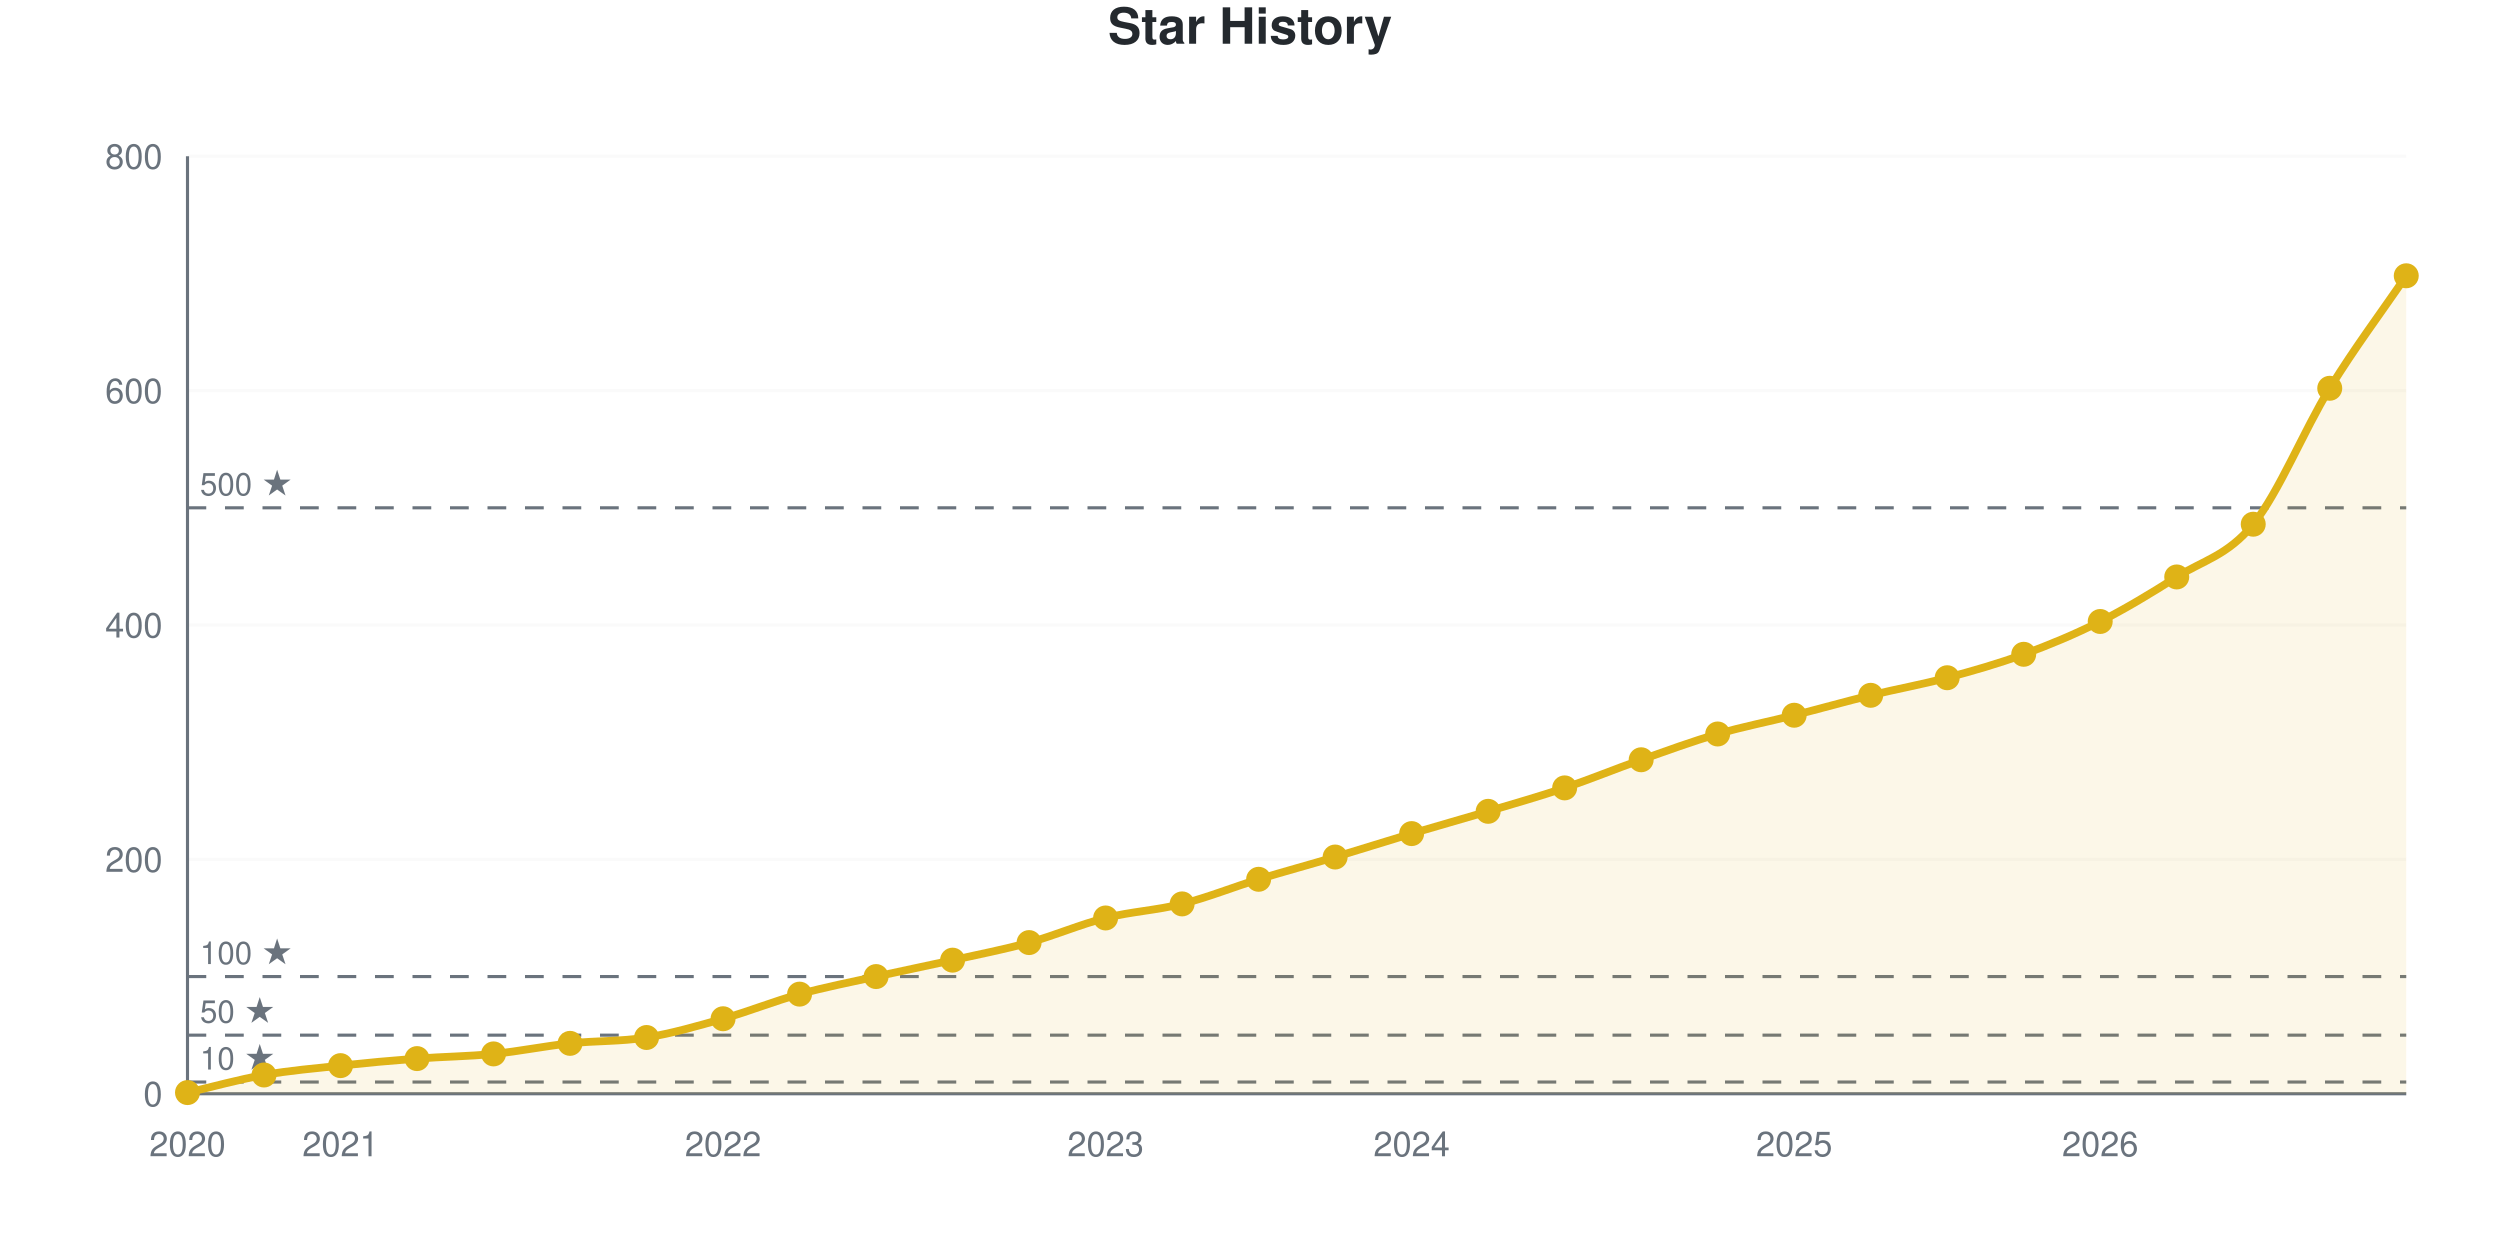
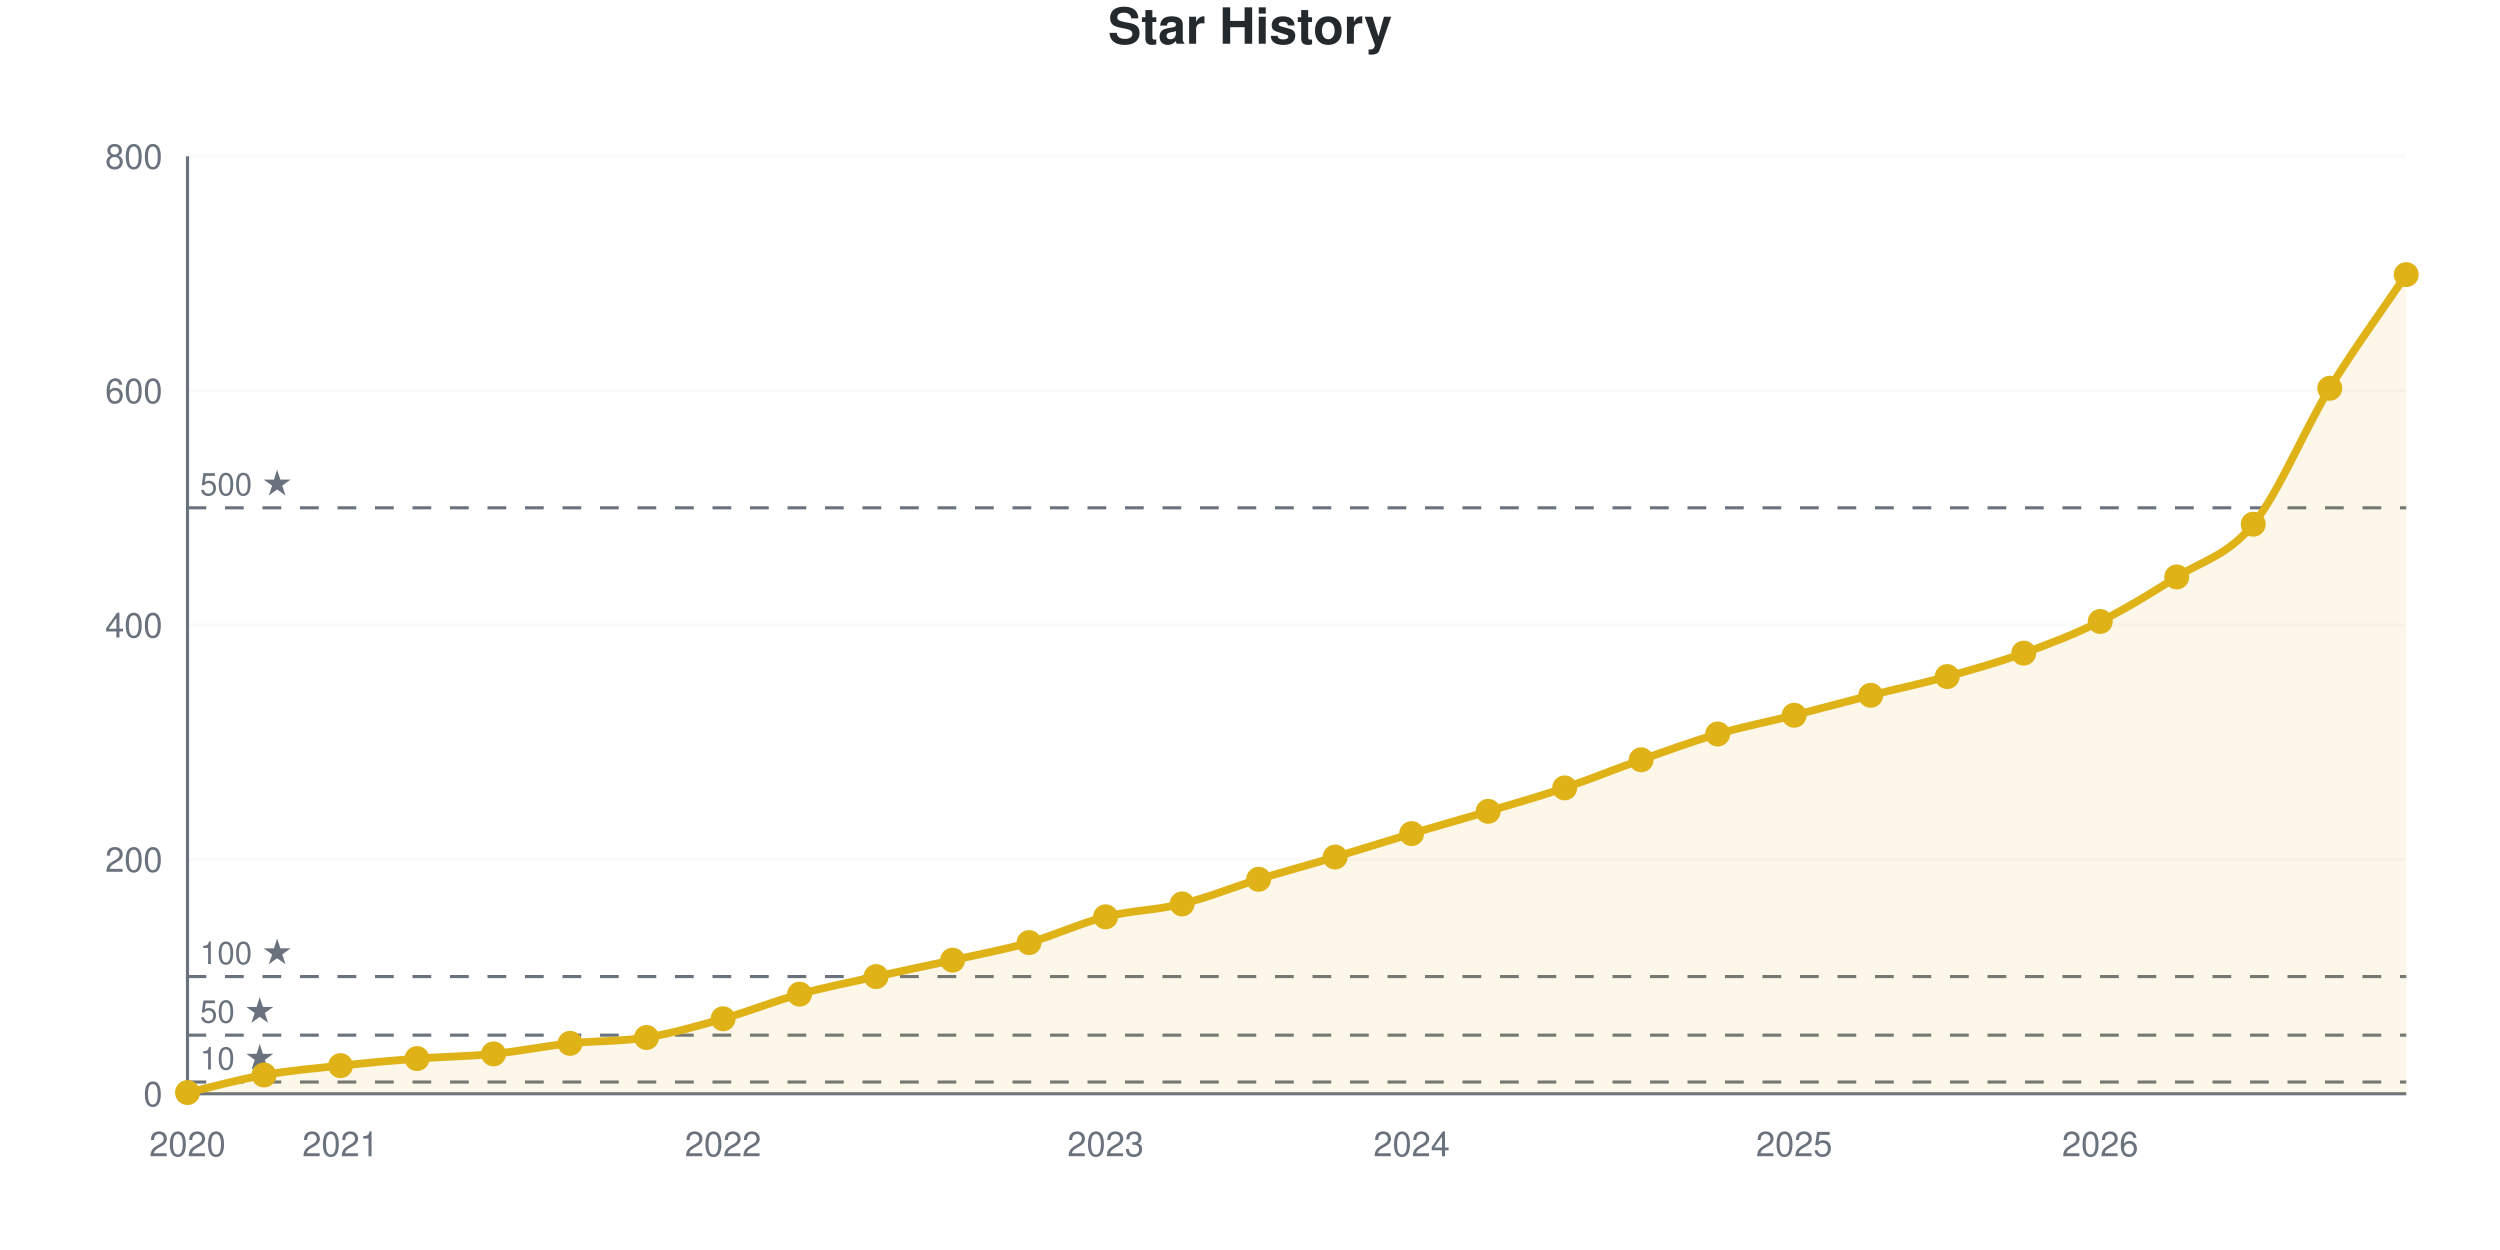
<svg xmlns="http://www.w3.org/2000/svg" viewBox="0 0 800 400" width="800" height="400" role="img">
  <style>
    @media (prefers-reduced-motion: no-preference) {
      @keyframes drawLine {
        to { stroke-dashoffset: 0; }
      }
      @keyframes fadeInPoint {
        0% { opacity: 0; }
        100% { opacity: 1; }
      }
      .data-line-0 {
-         stroke-dasharray: 1177;
-         stroke-dashoffset: 1177;
+         stroke-dasharray: 1178;
+         stroke-dashoffset: 1178;
        animation: drawLine 2s ease-out forwards;
      }
      .data-point {
        opacity: 0;
        animation: fadeInPoint 0.5s ease-out forwards;
      }
    }
    .chart-bg { fill: #fff; }
    .chart-text { fill: #24292e; }
    .chart-muted { fill: #6a737d; }
    .chart-grid { stroke: #eee; }
    .chart-axis { stroke: #6a737d; }
    @media (prefers-color-scheme: dark) {
      .chart-bg { fill: #0d1117; }
      .chart-text { fill: #e6edf3; }
      .chart-muted { fill: #8b949e; }
      .chart-grid { stroke: #21262d; }
      .chart-axis { stroke: #8b949e; }
    }
  </style>
  <rect width="800" height="400" class="chart-bg" />
  <text x="400" y="14" text-anchor="middle" class="chart-text" font-size="16" font-weight="bold" font-family="-apple-system, BlinkMacSystemFont, 'Segoe UI', Helvetica, Arial, sans-serif">Star History</text>
  <g class="grid">
    <line x1="60" y1="350" x2="770" y2="350" class="chart-grid" stroke-opacity="0.3" />
    <text x="52" y="354" text-anchor="end" class="chart-muted" font-size="11" font-family="-apple-system, BlinkMacSystemFont, 'Segoe UI', Helvetica, Arial, sans-serif">0</text>
    <line x1="60" y1="275" x2="770" y2="275" class="chart-grid" stroke-opacity="0.3" />
    <text x="52" y="279" text-anchor="end" class="chart-muted" font-size="11" font-family="-apple-system, BlinkMacSystemFont, 'Segoe UI', Helvetica, Arial, sans-serif">200</text>
    <line x1="60" y1="200" x2="770" y2="200" class="chart-grid" stroke-opacity="0.3" />
    <text x="52" y="204" text-anchor="end" class="chart-muted" font-size="11" font-family="-apple-system, BlinkMacSystemFont, 'Segoe UI', Helvetica, Arial, sans-serif">400</text>
    <line x1="60" y1="125" x2="770" y2="125" class="chart-grid" stroke-opacity="0.3" />
    <text x="52" y="129" text-anchor="end" class="chart-muted" font-size="11" font-family="-apple-system, BlinkMacSystemFont, 'Segoe UI', Helvetica, Arial, sans-serif">600</text>
    <line x1="60" y1="50" x2="770" y2="50" class="chart-grid" stroke-opacity="0.3" />
    <text x="52" y="54" text-anchor="end" class="chart-muted" font-size="11" font-family="-apple-system, BlinkMacSystemFont, 'Segoe UI', Helvetica, Arial, sans-serif">800</text>
  </g>
  <g class="milestones">
    <line x1="60" y1="346.25" x2="770" y2="346.25" class="chart-axis" stroke-width="1" stroke-dasharray="6,6" />
    <text x="64" y="342.25" class="chart-muted" font-size="10" font-family="-apple-system, BlinkMacSystemFont, 'Segoe UI', Helvetica, Arial, sans-serif">10 ★</text>
    <line x1="60" y1="331.25" x2="770" y2="331.25" class="chart-axis" stroke-width="1" stroke-dasharray="6,6" />
    <text x="64" y="327.25" class="chart-muted" font-size="10" font-family="-apple-system, BlinkMacSystemFont, 'Segoe UI', Helvetica, Arial, sans-serif">50 ★</text>
    <line x1="60" y1="312.5" x2="770" y2="312.5" class="chart-axis" stroke-width="1" stroke-dasharray="6,6" />
    <text x="64" y="308.5" class="chart-muted" font-size="10" font-family="-apple-system, BlinkMacSystemFont, 'Segoe UI', Helvetica, Arial, sans-serif">100 ★</text>
    <line x1="60" y1="162.5" x2="770" y2="162.5" class="chart-axis" stroke-width="1" stroke-dasharray="6,6" />
    <text x="64" y="158.5" class="chart-muted" font-size="10" font-family="-apple-system, BlinkMacSystemFont, 'Segoe UI', Helvetica, Arial, sans-serif">500 ★</text>
  </g>
  <g class="x-axis">
    <text x="60" y="370" text-anchor="middle" class="chart-muted" font-size="11" font-family="-apple-system, BlinkMacSystemFont, 'Segoe UI', Helvetica, Arial, sans-serif">2020</text>
    <text x="108.966" y="370" text-anchor="middle" class="chart-muted" font-size="11" font-family="-apple-system, BlinkMacSystemFont, 'Segoe UI', Helvetica, Arial, sans-serif">2021</text>
    <text x="231.379" y="370" text-anchor="middle" class="chart-muted" font-size="11" font-family="-apple-system, BlinkMacSystemFont, 'Segoe UI', Helvetica, Arial, sans-serif">2022</text>
    <text x="353.793" y="370" text-anchor="middle" class="chart-muted" font-size="11" font-family="-apple-system, BlinkMacSystemFont, 'Segoe UI', Helvetica, Arial, sans-serif">2023</text>
    <text x="451.724" y="370" text-anchor="middle" class="chart-muted" font-size="11" font-family="-apple-system, BlinkMacSystemFont, 'Segoe UI', Helvetica, Arial, sans-serif">2024</text>
    <text x="574.138" y="370" text-anchor="middle" class="chart-muted" font-size="11" font-family="-apple-system, BlinkMacSystemFont, 'Segoe UI', Helvetica, Arial, sans-serif">2025</text>
    <text x="672.069" y="370" text-anchor="middle" class="chart-muted" font-size="11" font-family="-apple-system, BlinkMacSystemFont, 'Segoe UI', Helvetica, Arial, sans-serif">2026</text>
  </g>
  <line x1="60" y1="50" x2="60" y2="350" class="chart-axis" stroke-width="1" />
  <line x1="60" y1="350" x2="770" y2="350" class="chart-axis" stroke-width="1" />
-   <path d="M60,350 L60,349.625 C68.161,347.75 76.322,345.438 84.483,344 C92.644,342.562 100.805,341.875 108.966,341 C117.126,340.125 125.287,339.375 133.448,338.75 C141.609,338.125 149.77,338.062 157.931,337.25 C166.092,336.438 174.253,334.75 182.414,333.875 C190.575,333 198.736,333.312 206.897,332 C215.057,330.688 223.218,328.312 231.379,326 C239.54,323.688 247.701,320.375 255.862,318.125 C264.023,315.875 272.184,314.312 280.345,312.5 C288.506,310.688 296.667,309.062 304.828,307.25 C312.989,305.438 321.149,303.875 329.31,301.625 C337.471,299.375 345.632,295.812 353.793,293.75 C361.954,291.688 370.115,291.312 378.276,289.25 C386.437,287.188 394.598,283.875 402.759,281.375 C410.92,278.875 419.08,276.688 427.241,274.25 C435.402,271.812 443.563,269.188 451.724,266.75 C459.885,264.312 468.046,262.062 476.207,259.625 C484.368,257.188 492.529,254.875 500.69,252.125 C508.851,249.375 517.011,246 525.172,243.125 C533.333,240.25 541.494,237.25 549.655,234.875 C557.816,232.5 565.977,230.938 574.138,228.875 C582.299,226.812 590.46,224.5 598.621,222.5 C606.782,220.5 614.943,219.062 623.103,216.875 C631.264,214.688 639.425,212.375 647.586,209.375 C655.747,206.375 663.908,203 672.069,198.875 C680.23,194.75 688.391,189.812 696.552,184.625 C704.713,179.438 712.874,177.812 721.034,167.75 C729.195,157.688 737.356,137.5 745.517,124.25 C753.678,111 761.839,100.25 770,88.25 L770,350 L60,350 Z" fill="#dfb317" fill-opacity="0.1" />
-   <path d="M60,350 L60,349.625 C68.161,347.75 76.322,345.438 84.483,344 C92.644,342.562 100.805,341.875 108.966,341 C117.126,340.125 125.287,339.375 133.448,338.75 C141.609,338.125 149.77,338.062 157.931,337.25 C166.092,336.438 174.253,334.75 182.414,333.875 C190.575,333 198.736,333.312 206.897,332 C215.057,330.688 223.218,328.312 231.379,326 C239.54,323.688 247.701,320.375 255.862,318.125 C264.023,315.875 272.184,314.312 280.345,312.5 C288.506,310.688 296.667,309.062 304.828,307.25 C312.989,305.438 321.149,303.875 329.31,301.625 C337.471,299.375 345.632,295.812 353.793,293.75 C361.954,291.688 370.115,291.312 378.276,289.25 C386.437,287.188 394.598,283.875 402.759,281.375 C410.92,278.875 419.08,276.688 427.241,274.25 C435.402,271.812 443.563,269.188 451.724,266.75 C459.885,264.312 468.046,262.062 476.207,259.625 C484.368,257.188 492.529,254.875 500.69,252.125 C508.851,249.375 517.011,246 525.172,243.125 C533.333,240.25 541.494,237.25 549.655,234.875 C557.816,232.5 565.977,230.938 574.138,228.875 C582.299,226.812 590.46,224.5 598.621,222.5 C606.782,220.5 614.943,219.062 623.103,216.875 C631.264,214.688 639.425,212.375 647.586,209.375 C655.747,206.375 663.908,203 672.069,198.875 C680.23,194.75 688.391,189.812 696.552,184.625 C704.713,179.438 712.874,177.812 721.034,167.75 C729.195,157.688 737.356,137.5 745.517,124.25 C753.678,111 761.839,100.25 770,88.25" fill="none" stroke="#dfb317" stroke-width="2.5" class="data-line-0" />
+   <path d="M60,350 L60,349.625 C68.161,347.75 76.322,345.438 84.483,344 C92.644,342.562 100.805,341.875 108.966,341 C117.126,340.125 125.287,339.375 133.448,338.75 C141.609,338.125 149.77,338.062 157.931,337.25 C166.092,336.438 174.253,334.75 182.414,333.875 C190.575,333 198.736,333.312 206.897,332 C215.057,330.688 223.218,328.312 231.379,326 C239.54,323.688 247.701,320.375 255.862,318.125 C264.023,315.875 272.184,314.312 280.345,312.5 C288.506,310.688 296.667,309.062 304.828,307.25 C312.989,305.438 321.149,303.938 329.31,301.625 C337.471,299.312 345.632,295.438 353.793,293.375 C361.954,291.312 370.115,291.25 378.276,289.25 C386.437,287.25 394.598,283.875 402.759,281.375 C410.92,278.875 419.08,276.688 427.241,274.25 C435.402,271.812 443.563,269.188 451.724,266.75 C459.885,264.312 468.046,262.062 476.207,259.625 C484.368,257.188 492.529,254.875 500.69,252.125 C508.851,249.375 517.011,246 525.172,243.125 C533.333,240.25 541.494,237.25 549.655,234.875 C557.816,232.5 565.977,230.938 574.138,228.875 C582.299,226.812 590.46,224.562 598.621,222.5 C606.782,220.438 614.943,218.75 623.103,216.5 C631.264,214.25 639.425,211.938 647.586,209 C655.747,206.062 663.908,202.938 672.069,198.875 C680.23,194.812 688.391,189.812 696.552,184.625 C704.713,179.438 712.874,177.812 721.034,167.75 C729.195,157.688 737.356,137.563 745.517,124.25 C753.678,110.938 761.839,100 770,87.875 L770,350 L60,350 Z" fill="#dfb317" fill-opacity="0.1" />
+   <path d="M60,350 L60,349.625 C68.161,347.75 76.322,345.438 84.483,344 C92.644,342.562 100.805,341.875 108.966,341 C117.126,340.125 125.287,339.375 133.448,338.75 C141.609,338.125 149.77,338.062 157.931,337.25 C166.092,336.438 174.253,334.75 182.414,333.875 C190.575,333 198.736,333.312 206.897,332 C215.057,330.688 223.218,328.312 231.379,326 C239.54,323.688 247.701,320.375 255.862,318.125 C264.023,315.875 272.184,314.312 280.345,312.5 C288.506,310.688 296.667,309.062 304.828,307.25 C312.989,305.438 321.149,303.938 329.31,301.625 C337.471,299.312 345.632,295.438 353.793,293.375 C361.954,291.312 370.115,291.25 378.276,289.25 C386.437,287.25 394.598,283.875 402.759,281.375 C410.92,278.875 419.08,276.688 427.241,274.25 C435.402,271.812 443.563,269.188 451.724,266.75 C459.885,264.312 468.046,262.062 476.207,259.625 C484.368,257.188 492.529,254.875 500.69,252.125 C508.851,249.375 517.011,246 525.172,243.125 C533.333,240.25 541.494,237.25 549.655,234.875 C557.816,232.5 565.977,230.938 574.138,228.875 C582.299,226.812 590.46,224.562 598.621,222.5 C606.782,220.438 614.943,218.75 623.103,216.5 C631.264,214.25 639.425,211.938 647.586,209 C655.747,206.062 663.908,202.938 672.069,198.875 C680.23,194.812 688.391,189.812 696.552,184.625 C704.713,179.438 712.874,177.812 721.034,167.75 C729.195,157.688 737.356,137.563 745.517,124.25 C753.678,110.938 761.839,100 770,87.875" fill="none" stroke="#dfb317" stroke-width="2.5" class="data-line-0" />
  <g class="points">
    <circle cx="60" cy="349.625" r="4" fill="#dfb317" class="data-point" style="animation-delay: 1.50s" />
    <circle cx="84.483" cy="344" r="4" fill="#dfb317" class="data-point" style="animation-delay: 1.55s" />
    <circle cx="108.966" cy="341" r="4" fill="#dfb317" class="data-point" style="animation-delay: 1.60s" />
    <circle cx="133.448" cy="338.75" r="4" fill="#dfb317" class="data-point" style="animation-delay: 1.65s" />
    <circle cx="157.931" cy="337.25" r="4" fill="#dfb317" class="data-point" style="animation-delay: 1.70s" />
    <circle cx="182.414" cy="333.875" r="4" fill="#dfb317" class="data-point" style="animation-delay: 1.75s" />
    <circle cx="206.897" cy="332" r="4" fill="#dfb317" class="data-point" style="animation-delay: 1.80s" />
    <circle cx="231.379" cy="326" r="4" fill="#dfb317" class="data-point" style="animation-delay: 1.85s" />
    <circle cx="255.862" cy="318.125" r="4" fill="#dfb317" class="data-point" style="animation-delay: 1.90s" />
    <circle cx="280.345" cy="312.5" r="4" fill="#dfb317" class="data-point" style="animation-delay: 1.95s" />
    <circle cx="304.828" cy="307.25" r="4" fill="#dfb317" class="data-point" style="animation-delay: 2.00s" />
    <circle cx="329.31" cy="301.625" r="4" fill="#dfb317" class="data-point" style="animation-delay: 2.05s" />
-     <circle cx="353.793" cy="293.75" r="4" fill="#dfb317" class="data-point" style="animation-delay: 2.10s" />
+     <circle cx="353.793" cy="293.375" r="4" fill="#dfb317" class="data-point" style="animation-delay: 2.10s" />
    <circle cx="378.276" cy="289.25" r="4" fill="#dfb317" class="data-point" style="animation-delay: 2.15s" />
    <circle cx="402.759" cy="281.375" r="4" fill="#dfb317" class="data-point" style="animation-delay: 2.20s" />
    <circle cx="427.241" cy="274.25" r="4" fill="#dfb317" class="data-point" style="animation-delay: 2.25s" />
    <circle cx="451.724" cy="266.75" r="4" fill="#dfb317" class="data-point" style="animation-delay: 2.30s" />
    <circle cx="476.207" cy="259.625" r="4" fill="#dfb317" class="data-point" style="animation-delay: 2.35s" />
    <circle cx="500.69" cy="252.125" r="4" fill="#dfb317" class="data-point" style="animation-delay: 2.40s" />
    <circle cx="525.172" cy="243.125" r="4" fill="#dfb317" class="data-point" style="animation-delay: 2.45s" />
    <circle cx="549.655" cy="234.875" r="4" fill="#dfb317" class="data-point" style="animation-delay: 2.50s" />
    <circle cx="574.138" cy="228.875" r="4" fill="#dfb317" class="data-point" style="animation-delay: 2.55s" />
    <circle cx="598.621" cy="222.5" r="4" fill="#dfb317" class="data-point" style="animation-delay: 2.60s" />
-     <circle cx="623.103" cy="216.875" r="4" fill="#dfb317" class="data-point" style="animation-delay: 2.65s" />
-     <circle cx="647.586" cy="209.375" r="4" fill="#dfb317" class="data-point" style="animation-delay: 2.70s" />
+     <circle cx="623.103" cy="216.5" r="4" fill="#dfb317" class="data-point" style="animation-delay: 2.65s" />
+     <circle cx="647.586" cy="209" r="4" fill="#dfb317" class="data-point" style="animation-delay: 2.70s" />
    <circle cx="672.069" cy="198.875" r="4" fill="#dfb317" class="data-point" style="animation-delay: 2.75s" />
    <circle cx="696.552" cy="184.625" r="4" fill="#dfb317" class="data-point" style="animation-delay: 2.80s" />
    <circle cx="721.034" cy="167.75" r="4" fill="#dfb317" class="data-point" style="animation-delay: 2.85s" />
    <circle cx="745.517" cy="124.25" r="4" fill="#dfb317" class="data-point" style="animation-delay: 2.90s" />
-     <circle cx="770" cy="88.25" r="4" fill="#dfb317" class="data-point" style="animation-delay: 2.95s" />
+     <circle cx="770" cy="87.875" r="4" fill="#dfb317" class="data-point" style="animation-delay: 2.95s" />
  </g>
</svg>
